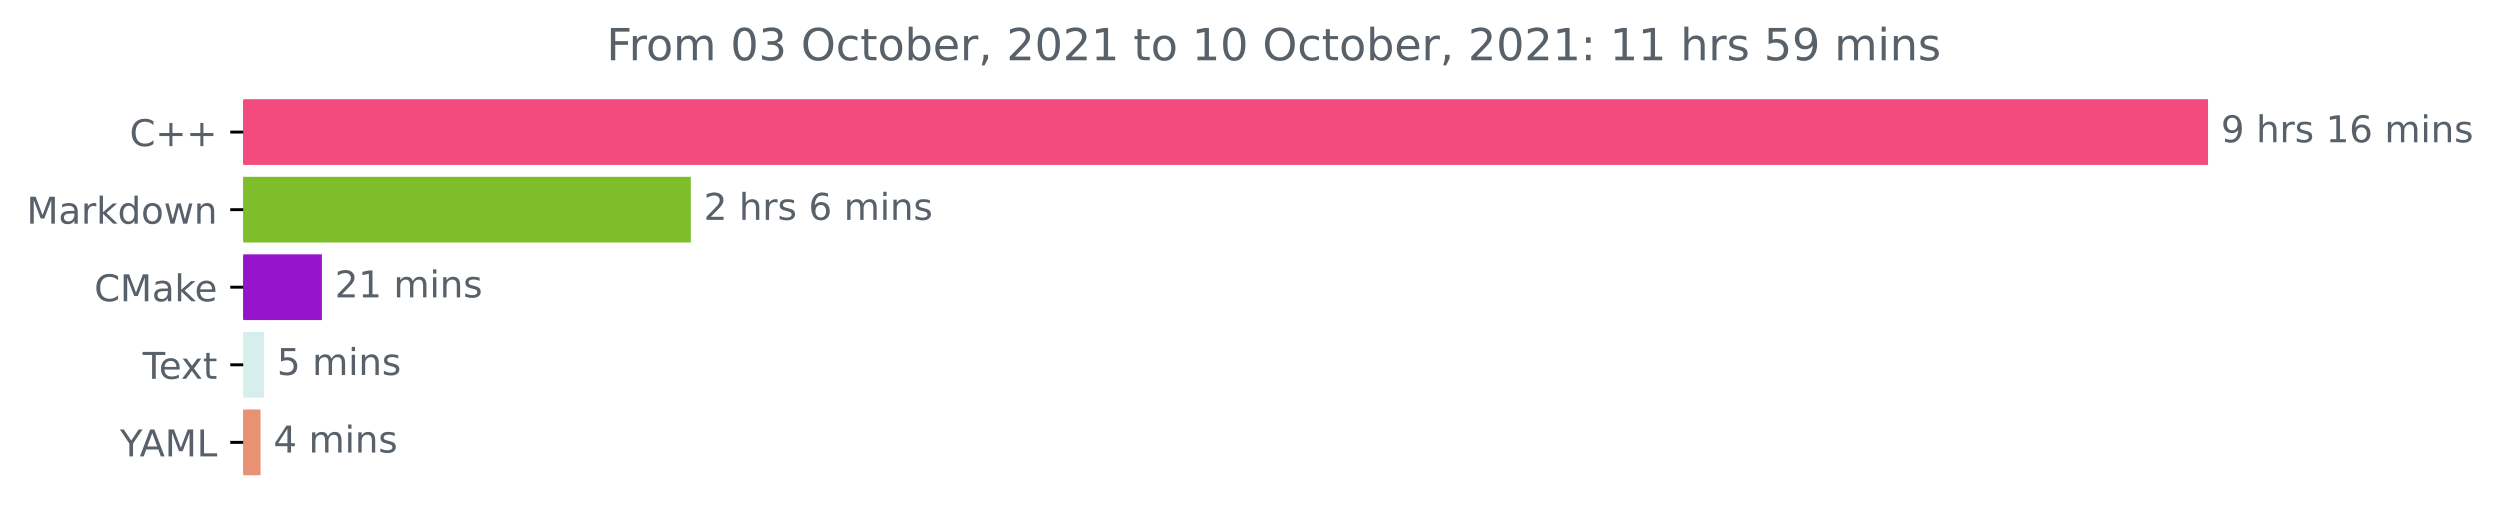
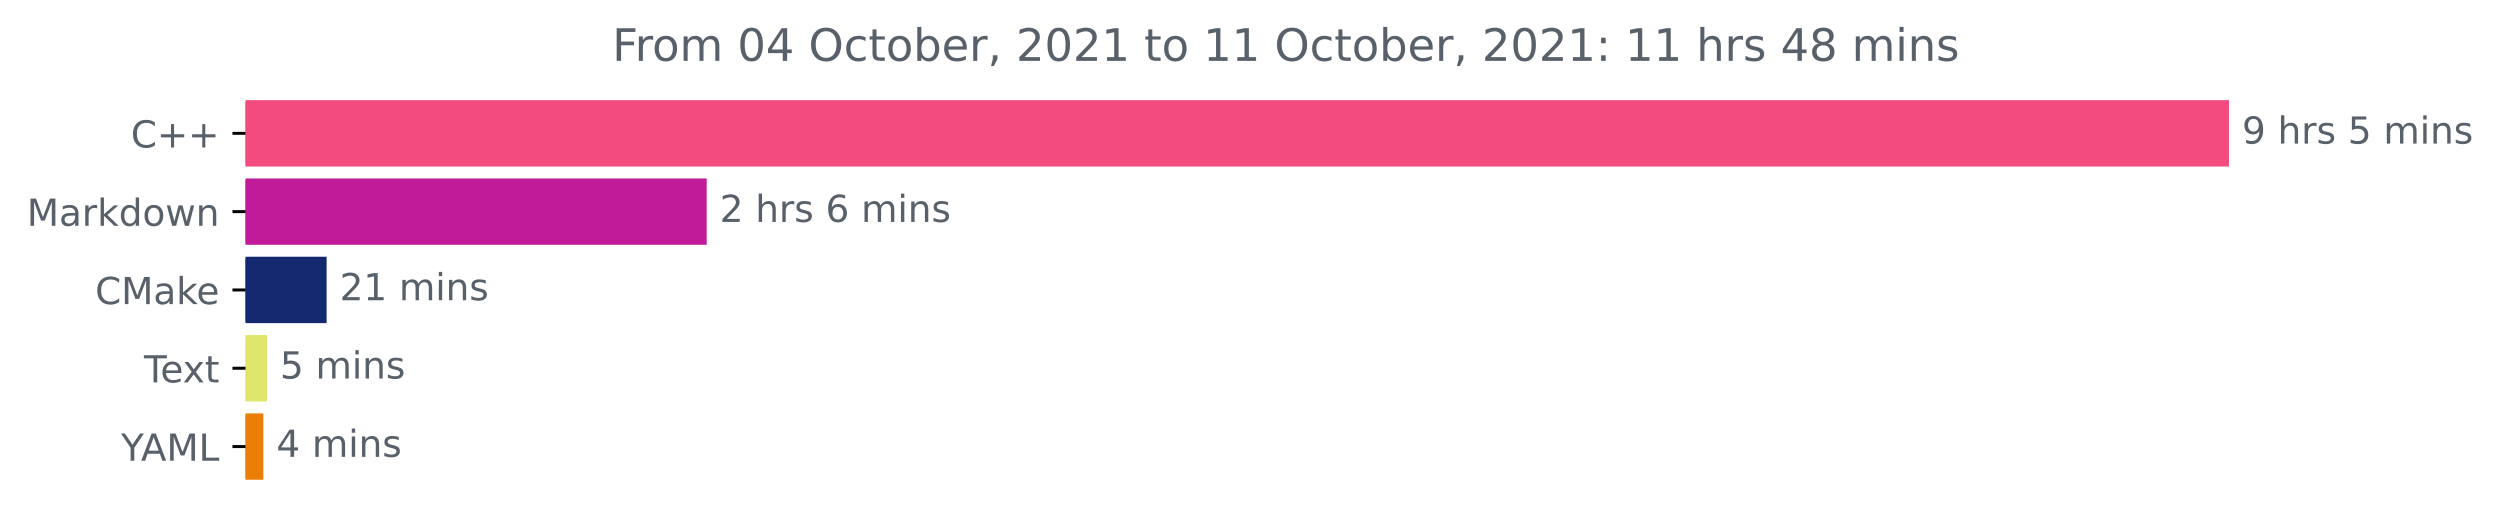
- <svg xmlns="http://www.w3.org/2000/svg" xmlns:xlink="http://www.w3.org/1999/xlink" height="140.398pt" version="1.1" viewBox="0 0 676.815 140.398" width="676.815pt">
+ <svg xmlns="http://www.w3.org/2000/svg" xmlns:xlink="http://www.w3.org/1999/xlink" height="140.398pt" version="1.1" viewBox="0 0 670.452 140.398" width="670.452pt">
  <defs>
    <style type="text/css">*{stroke-linecap:butt;stroke-linejoin:round;}</style>
  </defs>
  <g id="figure_1">
    <g id="patch_1">
-       <path d="M 0 140.398  L 676.815 140.398  L 676.815 0  L 0 0  z " style="fill:none;" />
+       <path d="M 0 140.398  L 670.452 140.398  L 670.452 0  L 0 0  z " style="fill:none;" />
    </g>
    <g id="axes_1">
      <g id="patch_2">
-         <path clip-path="url(#p83d35ed667)" d="M 65.841 27.358  L 597.269 27.358  L 597.269 44.158  L 65.841 44.158  z " style="fill:#f34b7d;stroke:#f34b7d;stroke-linejoin:miter;" />
+         <path clip-path="url(#p8023111b58)" d="M 65.841 27.358  L 597.269 27.358  L 597.269 44.158  L 65.841 44.158  z " style="fill:#f34b7d;stroke:#f34b7d;stroke-linejoin:miter;" />
      </g>
      <g id="patch_3">
-         <path clip-path="url(#p83d35ed667)" d="M 65.841 48.358  L 186.523 48.358  L 186.523 65.158  L 65.841 65.158  z " style="fill:#7ebe2b;stroke:#7ebe2b;stroke-linejoin:miter;" />
+         <path clip-path="url(#p8023111b58)" d="M 65.841 48.358  L 189.019 48.358  L 189.019 65.158  L 65.841 65.158  z " style="fill:#c11b9a;stroke:#c11b9a;stroke-linejoin:miter;" />
      </g>
      <g id="patch_4">
-         <path clip-path="url(#p83d35ed667)" d="M 65.841 69.358  L 86.653 69.358  L 86.653 86.158  L 65.841 86.158  z " style="fill:#9714cd;stroke:#9714cd;stroke-linejoin:miter;" />
+         <path clip-path="url(#p8023111b58)" d="M 65.841 69.358  L 87.095 69.358  L 87.095 86.158  L 65.841 86.158  z " style="fill:#13286e;stroke:#13286e;stroke-linejoin:miter;" />
      </g>
      <g id="patch_5">
-         <path clip-path="url(#p83d35ed667)" d="M 65.841 90.358  L 70.992 90.358  L 70.992 107.158  L 65.841 107.158  z " style="fill:#d6efed;stroke:#d6efed;stroke-linejoin:miter;" />
+         <path clip-path="url(#p8023111b58)" d="M 65.841 90.358  L 71.085 90.358  L 71.085 107.158  L 65.841 107.158  z " style="fill:#dfe66b;stroke:#dfe66b;stroke-linejoin:miter;" />
      </g>
      <g id="patch_6">
-         <path clip-path="url(#p83d35ed667)" d="M 65.841 111.358  L 70.031 111.358  L 70.031 128.158  L 65.841 128.158  z " style="fill:#e69273;stroke:#e69273;stroke-linejoin:miter;" />
+         <path clip-path="url(#p8023111b58)" d="M 65.841 111.358  L 70.119 111.358  L 70.119 128.158  L 65.841 128.158  z " style="fill:#ea7e06;stroke:#ea7e06;stroke-linejoin:miter;" />
      </g>
      <g id="matplotlib.axis_1" />
      <g id="matplotlib.axis_2">
        <g id="ytick_1">
          <g id="line2d_1">
            <defs>
-               <path d="M 0 0  L -3.5 0  " id="m5b3c566be6" style="stroke:#000000;stroke-width:0.8;" />
+               <path d="M 0 0  L -3.5 0  " id="m3680fc0b05" style="stroke:#000000;stroke-width:0.8;" />
            </defs>
            <g>
-               <use style="stroke:#000000;stroke-width:0.8;" x="65.841" xlink:href="#m5b3c566be6" y="35.758" />
+               <use style="stroke:#000000;stroke-width:0.8;" x="65.841" xlink:href="#m3680fc0b05" y="35.758" />
            </g>
          </g>
          <g id="text_1">
            <g style="fill:#586069;" transform="translate(35.09844 39.55734)scale(0.1 -0.1)">
              <defs>
                <path d="M 4122 4306  L 4122 3641  Q 3803 3938 3442 4084  Q 3081 4231 2675 4231  Q 1875 4231 1450 3742  Q 1025 3253 1025 2328  Q 1025 1406 1450 917  Q 1875 428 2675 428  Q 3081 428 3442 575  Q 3803 722 4122 1019  L 4122 359  Q 3791 134 3420 21  Q 3050 -91 2638 -91  Q 1578 -91 968 557  Q 359 1206 359 2328  Q 359 3453 968 4101  Q 1578 4750 2638 4750  Q 3056 4750 3426 4639  Q 3797 4528 4122 4306  z " id="DejaVuSans-43" transform="scale(0.015625)" />
                <path d="M 2944 4013  L 2944 2272  L 4684 2272  L 4684 1741  L 2944 1741  L 2944 0  L 2419 0  L 2419 1741  L 678 1741  L 678 2272  L 2419 2272  L 2419 4013  L 2944 4013  z " id="DejaVuSans-2b" transform="scale(0.015625)" />
              </defs>
              <use xlink:href="#DejaVuSans-43" />
              <use x="69.824" xlink:href="#DejaVuSans-2b" />
              <use x="153.613" xlink:href="#DejaVuSans-2b" />
            </g>
          </g>
        </g>
        <g id="ytick_2">
          <g id="line2d_2">
            <g>
-               <use style="stroke:#000000;stroke-width:0.8;" x="65.841" xlink:href="#m5b3c566be6" y="56.758" />
+               <use style="stroke:#000000;stroke-width:0.8;" x="65.841" xlink:href="#m3680fc0b05" y="56.758" />
            </g>
          </g>
          <g id="text_2">
            <g style="fill:#586069;" transform="translate(7.2 60.55734)scale(0.1 -0.1)">
              <defs>
                <path d="M 628 4666  L 1569 4666  L 2759 1491  L 3956 4666  L 4897 4666  L 4897 0  L 4281 0  L 4281 4097  L 3078 897  L 2444 897  L 1241 4097  L 1241 0  L 628 0  L 628 4666  z " id="DejaVuSans-4d" transform="scale(0.015625)" />
                <path d="M 2194 1759  Q 1497 1759 1228 1600  Q 959 1441 959 1056  Q 959 750 1161 570  Q 1363 391 1709 391  Q 2188 391 2477 730  Q 2766 1069 2766 1631  L 2766 1759  L 2194 1759  z M 3341 1997  L 3341 0  L 2766 0  L 2766 531  Q 2569 213 2275 61  Q 1981 -91 1556 -91  Q 1019 -91 701 211  Q 384 513 384 1019  Q 384 1609 779 1909  Q 1175 2209 1959 2209  L 2766 2209  L 2766 2266  Q 2766 2663 2505 2880  Q 2244 3097 1772 3097  Q 1472 3097 1187 3025  Q 903 2953 641 2809  L 641 3341  Q 956 3463 1253 3523  Q 1550 3584 1831 3584  Q 2591 3584 2966 3190  Q 3341 2797 3341 1997  z " id="DejaVuSans-61" transform="scale(0.015625)" />
                <path d="M 2631 2963  Q 2534 3019 2420 3045  Q 2306 3072 2169 3072  Q 1681 3072 1420 2755  Q 1159 2438 1159 1844  L 1159 0  L 581 0  L 581 3500  L 1159 3500  L 1159 2956  Q 1341 3275 1631 3429  Q 1922 3584 2338 3584  Q 2397 3584 2469 3576  Q 2541 3569 2628 3553  L 2631 2963  z " id="DejaVuSans-72" transform="scale(0.015625)" />
                <path d="M 581 4863  L 1159 4863  L 1159 1991  L 2875 3500  L 3609 3500  L 1753 1863  L 3688 0  L 2938 0  L 1159 1709  L 1159 0  L 581 0  L 581 4863  z " id="DejaVuSans-6b" transform="scale(0.015625)" />
                <path d="M 2906 2969  L 2906 4863  L 3481 4863  L 3481 0  L 2906 0  L 2906 525  Q 2725 213 2448 61  Q 2172 -91 1784 -91  Q 1150 -91 751 415  Q 353 922 353 1747  Q 353 2572 751 3078  Q 1150 3584 1784 3584  Q 2172 3584 2448 3432  Q 2725 3281 2906 2969  z M 947 1747  Q 947 1113 1208 752  Q 1469 391 1925 391  Q 2381 391 2643 752  Q 2906 1113 2906 1747  Q 2906 2381 2643 2742  Q 2381 3103 1925 3103  Q 1469 3103 1208 2742  Q 947 2381 947 1747  z " id="DejaVuSans-64" transform="scale(0.015625)" />
                <path d="M 1959 3097  Q 1497 3097 1228 2736  Q 959 2375 959 1747  Q 959 1119 1226 758  Q 1494 397 1959 397  Q 2419 397 2687 759  Q 2956 1122 2956 1747  Q 2956 2369 2687 2733  Q 2419 3097 1959 3097  z M 1959 3584  Q 2709 3584 3137 3096  Q 3566 2609 3566 1747  Q 3566 888 3137 398  Q 2709 -91 1959 -91  Q 1206 -91 779 398  Q 353 888 353 1747  Q 353 2609 779 3096  Q 1206 3584 1959 3584  z " id="DejaVuSans-6f" transform="scale(0.015625)" />
                <path d="M 269 3500  L 844 3500  L 1563 769  L 2278 3500  L 2956 3500  L 3675 769  L 4391 3500  L 4966 3500  L 4050 0  L 3372 0  L 2619 2869  L 1863 0  L 1184 0  L 269 3500  z " id="DejaVuSans-77" transform="scale(0.015625)" />
                <path d="M 3513 2113  L 3513 0  L 2938 0  L 2938 2094  Q 2938 2591 2744 2837  Q 2550 3084 2163 3084  Q 1697 3084 1428 2787  Q 1159 2491 1159 1978  L 1159 0  L 581 0  L 581 3500  L 1159 3500  L 1159 2956  Q 1366 3272 1645 3428  Q 1925 3584 2291 3584  Q 2894 3584 3203 3211  Q 3513 2838 3513 2113  z " id="DejaVuSans-6e" transform="scale(0.015625)" />
              </defs>
              <use xlink:href="#DejaVuSans-4d" />
              <use x="86.279" xlink:href="#DejaVuSans-61" />
              <use x="147.559" xlink:href="#DejaVuSans-72" />
              <use x="188.672" xlink:href="#DejaVuSans-6b" />
              <use x="246.582" xlink:href="#DejaVuSans-64" />
              <use x="310.059" xlink:href="#DejaVuSans-6f" />
              <use x="371.24" xlink:href="#DejaVuSans-77" />
              <use x="453.027" xlink:href="#DejaVuSans-6e" />
            </g>
          </g>
        </g>
        <g id="ytick_3">
          <g id="line2d_3">
            <g>
-               <use style="stroke:#000000;stroke-width:0.8;" x="65.841" xlink:href="#m5b3c566be6" y="77.758" />
+               <use style="stroke:#000000;stroke-width:0.8;" x="65.841" xlink:href="#m3680fc0b05" y="77.758" />
            </g>
          </g>
          <g id="text_3">
            <g style="fill:#586069;" transform="translate(25.52031 81.55734)scale(0.1 -0.1)">
              <defs>
                <path d="M 3597 1894  L 3597 1613  L 953 1613  Q 991 1019 1311 708  Q 1631 397 2203 397  Q 2534 397 2845 478  Q 3156 559 3463 722  L 3463 178  Q 3153 47 2828 -22  Q 2503 -91 2169 -91  Q 1331 -91 842 396  Q 353 884 353 1716  Q 353 2575 817 3079  Q 1281 3584 2069 3584  Q 2775 3584 3186 3129  Q 3597 2675 3597 1894  z M 3022 2063  Q 3016 2534 2758 2815  Q 2500 3097 2075 3097  Q 1594 3097 1305 2825  Q 1016 2553 972 2059  L 3022 2063  z " id="DejaVuSans-65" transform="scale(0.015625)" />
              </defs>
              <use xlink:href="#DejaVuSans-43" />
              <use x="69.824" xlink:href="#DejaVuSans-4d" />
              <use x="156.104" xlink:href="#DejaVuSans-61" />
              <use x="217.383" xlink:href="#DejaVuSans-6b" />
              <use x="271.668" xlink:href="#DejaVuSans-65" />
            </g>
          </g>
        </g>
        <g id="ytick_4">
          <g id="line2d_4">
            <g>
-               <use style="stroke:#000000;stroke-width:0.8;" x="65.841" xlink:href="#m5b3c566be6" y="98.758" />
+               <use style="stroke:#000000;stroke-width:0.8;" x="65.841" xlink:href="#m3680fc0b05" y="98.758" />
            </g>
          </g>
          <g id="text_4">
            <g style="fill:#586069;" transform="translate(38.61563 102.5573)scale(0.1 -0.1)">
              <defs>
                <path d="M -19 4666  L 3928 4666  L 3928 4134  L 2272 4134  L 2272 0  L 1638 0  L 1638 4134  L -19 4134  L -19 4666  z " id="DejaVuSans-54" transform="scale(0.015625)" />
                <path d="M 3513 3500  L 2247 1797  L 3578 0  L 2900 0  L 1881 1375  L 863 0  L 184 0  L 1544 1831  L 300 3500  L 978 3500  L 1906 2253  L 2834 3500  L 3513 3500  z " id="DejaVuSans-78" transform="scale(0.015625)" />
                <path d="M 1172 4494  L 1172 3500  L 2356 3500  L 2356 3053  L 1172 3053  L 1172 1153  Q 1172 725 1289 603  Q 1406 481 1766 481  L 2356 481  L 2356 0  L 1766 0  Q 1100 0 847 248  Q 594 497 594 1153  L 594 3053  L 172 3053  L 172 3500  L 594 3500  L 594 4494  L 1172 4494  z " id="DejaVuSans-74" transform="scale(0.015625)" />
              </defs>
              <use xlink:href="#DejaVuSans-54" />
              <use x="44.084" xlink:href="#DejaVuSans-65" />
              <use x="103.857" xlink:href="#DejaVuSans-78" />
              <use x="163.037" xlink:href="#DejaVuSans-74" />
            </g>
          </g>
        </g>
        <g id="ytick_5">
          <g id="line2d_5">
            <g>
-               <use style="stroke:#000000;stroke-width:0.8;" x="65.841" xlink:href="#m5b3c566be6" y="119.758" />
+               <use style="stroke:#000000;stroke-width:0.8;" x="65.841" xlink:href="#m3680fc0b05" y="119.758" />
            </g>
          </g>
          <g id="text_5">
            <g style="fill:#586069;" transform="translate(32.46719 123.5573)scale(0.1 -0.1)">
              <defs>
                <path d="M -13 4666  L 666 4666  L 1959 2747  L 3244 4666  L 3922 4666  L 2272 2222  L 2272 0  L 1638 0  L 1638 2222  L -13 4666  z " id="DejaVuSans-59" transform="scale(0.015625)" />
                <path d="M 2188 4044  L 1331 1722  L 3047 1722  L 2188 4044  z M 1831 4666  L 2547 4666  L 4325 0  L 3669 0  L 3244 1197  L 1141 1197  L 716 0  L 50 0  L 1831 4666  z " id="DejaVuSans-41" transform="scale(0.015625)" />
                <path d="M 628 4666  L 1259 4666  L 1259 531  L 3531 531  L 3531 0  L 628 0  L 628 4666  z " id="DejaVuSans-4c" transform="scale(0.015625)" />
              </defs>
              <use xlink:href="#DejaVuSans-59" />
              <use x="53.334" xlink:href="#DejaVuSans-41" />
              <use x="121.742" xlink:href="#DejaVuSans-4d" />
              <use x="208.021" xlink:href="#DejaVuSans-4c" />
            </g>
          </g>
        </g>
      </g>
      <g id="text_6">
        <g style="fill:#586069;" transform="translate(601.2692 38.5175)scale(0.1 -0.1)">
          <defs>
            <path d="M 703 97  L 703 672  Q 941 559 1184 500  Q 1428 441 1663 441  Q 2288 441 2617 861  Q 2947 1281 2994 2138  Q 2813 1869 2534 1725  Q 2256 1581 1919 1581  Q 1219 1581 811 2004  Q 403 2428 403 3163  Q 403 3881 828 4315  Q 1253 4750 1959 4750  Q 2769 4750 3195 4129  Q 3622 3509 3622 2328  Q 3622 1225 3098 567  Q 2575 -91 1691 -91  Q 1453 -91 1209 -44  Q 966 3 703 97  z M 1959 2075  Q 2384 2075 2632 2365  Q 2881 2656 2881 3163  Q 2881 3666 2632 3958  Q 2384 4250 1959 4250  Q 1534 4250 1286 3958  Q 1038 3666 1038 3163  Q 1038 2656 1286 2365  Q 1534 2075 1959 2075  z " id="DejaVuSans-39" transform="scale(0.015625)" />
            <path id="DejaVuSans-20" transform="scale(0.015625)" />
            <path d="M 3513 2113  L 3513 0  L 2938 0  L 2938 2094  Q 2938 2591 2744 2837  Q 2550 3084 2163 3084  Q 1697 3084 1428 2787  Q 1159 2491 1159 1978  L 1159 0  L 581 0  L 581 4863  L 1159 4863  L 1159 2956  Q 1366 3272 1645 3428  Q 1925 3584 2291 3584  Q 2894 3584 3203 3211  Q 3513 2838 3513 2113  z " id="DejaVuSans-68" transform="scale(0.015625)" />
            <path d="M 2834 3397  L 2834 2853  Q 2591 2978 2328 3040  Q 2066 3103 1784 3103  Q 1356 3103 1142 2972  Q 928 2841 928 2578  Q 928 2378 1081 2264  Q 1234 2150 1697 2047  L 1894 2003  Q 2506 1872 2764 1633  Q 3022 1394 3022 966  Q 3022 478 2636 193  Q 2250 -91 1575 -91  Q 1294 -91 989 -36  Q 684 19 347 128  L 347 722  Q 666 556 975 473  Q 1284 391 1588 391  Q 1994 391 2212 530  Q 2431 669 2431 922  Q 2431 1156 2273 1281  Q 2116 1406 1581 1522  L 1381 1569  Q 847 1681 609 1914  Q 372 2147 372 2553  Q 372 3047 722 3315  Q 1072 3584 1716 3584  Q 2034 3584 2315 3537  Q 2597 3491 2834 3397  z " id="DejaVuSans-73" transform="scale(0.015625)" />
-             <path d="M 794 531  L 1825 531  L 1825 4091  L 703 3866  L 703 4441  L 1819 4666  L 2450 4666  L 2450 531  L 3481 531  L 3481 0  L 794 0  L 794 531  z " id="DejaVuSans-31" transform="scale(0.015625)" />
-             <path d="M 2113 2584  Q 1688 2584 1439 2293  Q 1191 2003 1191 1497  Q 1191 994 1439 701  Q 1688 409 2113 409  Q 2538 409 2786 701  Q 3034 994 3034 1497  Q 3034 2003 2786 2293  Q 2538 2584 2113 2584  z M 3366 4563  L 3366 3988  Q 3128 4100 2886 4159  Q 2644 4219 2406 4219  Q 1781 4219 1451 3797  Q 1122 3375 1075 2522  Q 1259 2794 1537 2939  Q 1816 3084 2150 3084  Q 2853 3084 3261 2657  Q 3669 2231 3669 1497  Q 3669 778 3244 343  Q 2819 -91 2113 -91  Q 1303 -91 875 529  Q 447 1150 447 2328  Q 447 3434 972 4092  Q 1497 4750 2381 4750  Q 2619 4750 2861 4703  Q 3103 4656 3366 4563  z " id="DejaVuSans-36" transform="scale(0.015625)" />
+             <path d="M 691 4666  L 3169 4666  L 3169 4134  L 1269 4134  L 1269 2991  Q 1406 3038 1543 3061  Q 1681 3084 1819 3084  Q 2600 3084 3056 2656  Q 3513 2228 3513 1497  Q 3513 744 3044 326  Q 2575 -91 1722 -91  Q 1428 -91 1123 -41  Q 819 9 494 109  L 494 744  Q 775 591 1075 516  Q 1375 441 1709 441  Q 2250 441 2565 725  Q 2881 1009 2881 1497  Q 2881 1984 2565 2268  Q 2250 2553 1709 2553  Q 1456 2553 1204 2497  Q 953 2441 691 2322  L 691 4666  z " id="DejaVuSans-35" transform="scale(0.015625)" />
            <path d="M 3328 2828  Q 3544 3216 3844 3400  Q 4144 3584 4550 3584  Q 5097 3584 5394 3201  Q 5691 2819 5691 2113  L 5691 0  L 5113 0  L 5113 2094  Q 5113 2597 4934 2840  Q 4756 3084 4391 3084  Q 3944 3084 3684 2787  Q 3425 2491 3425 1978  L 3425 0  L 2847 0  L 2847 2094  Q 2847 2600 2669 2842  Q 2491 3084 2119 3084  Q 1678 3084 1418 2786  Q 1159 2488 1159 1978  L 1159 0  L 581 0  L 581 3500  L 1159 3500  L 1159 2956  Q 1356 3278 1631 3431  Q 1906 3584 2284 3584  Q 2666 3584 2933 3390  Q 3200 3197 3328 2828  z " id="DejaVuSans-6d" transform="scale(0.015625)" />
            <path d="M 603 3500  L 1178 3500  L 1178 0  L 603 0  L 603 3500  z M 603 4863  L 1178 4863  L 1178 4134  L 603 4134  L 603 4863  z " id="DejaVuSans-69" transform="scale(0.015625)" />
          </defs>
          <use xlink:href="#DejaVuSans-39" />
          <use x="63.623" xlink:href="#DejaVuSans-20" />
          <use x="95.41" xlink:href="#DejaVuSans-68" />
          <use x="158.789" xlink:href="#DejaVuSans-72" />
          <use x="199.902" xlink:href="#DejaVuSans-73" />
          <use x="252.002" xlink:href="#DejaVuSans-20" />
-           <use x="283.789" xlink:href="#DejaVuSans-31" />
-           <use x="347.412" xlink:href="#DejaVuSans-36" />
-           <use x="411.035" xlink:href="#DejaVuSans-20" />
-           <use x="442.822" xlink:href="#DejaVuSans-6d" />
-           <use x="540.234" xlink:href="#DejaVuSans-69" />
-           <use x="568.018" xlink:href="#DejaVuSans-6e" />
-           <use x="631.396" xlink:href="#DejaVuSans-73" />
+           <use x="283.789" xlink:href="#DejaVuSans-35" />
+           <use x="347.412" xlink:href="#DejaVuSans-20" />
+           <use x="379.199" xlink:href="#DejaVuSans-6d" />
+           <use x="476.611" xlink:href="#DejaVuSans-69" />
+           <use x="504.395" xlink:href="#DejaVuSans-6e" />
+           <use x="567.773" xlink:href="#DejaVuSans-73" />
        </g>
      </g>
      <g id="text_7">
-         <g style="fill:#586069;" transform="translate(190.5231 59.5175)scale(0.1 -0.1)">
+         <g style="fill:#586069;" transform="translate(193.0194 59.5175)scale(0.1 -0.1)">
          <defs>
            <path d="M 1228 531  L 3431 531  L 3431 0  L 469 0  L 469 531  Q 828 903 1448 1529  Q 2069 2156 2228 2338  Q 2531 2678 2651 2914  Q 2772 3150 2772 3378  Q 2772 3750 2511 3984  Q 2250 4219 1831 4219  Q 1534 4219 1204 4116  Q 875 4013 500 3803  L 500 4441  Q 881 4594 1212 4672  Q 1544 4750 1819 4750  Q 2544 4750 2975 4387  Q 3406 4025 3406 3419  Q 3406 3131 3298 2873  Q 3191 2616 2906 2266  Q 2828 2175 2409 1742  Q 1991 1309 1228 531  z " id="DejaVuSans-32" transform="scale(0.015625)" />
+             <path d="M 2113 2584  Q 1688 2584 1439 2293  Q 1191 2003 1191 1497  Q 1191 994 1439 701  Q 1688 409 2113 409  Q 2538 409 2786 701  Q 3034 994 3034 1497  Q 3034 2003 2786 2293  Q 2538 2584 2113 2584  z M 3366 4563  L 3366 3988  Q 3128 4100 2886 4159  Q 2644 4219 2406 4219  Q 1781 4219 1451 3797  Q 1122 3375 1075 2522  Q 1259 2794 1537 2939  Q 1816 3084 2150 3084  Q 2853 3084 3261 2657  Q 3669 2231 3669 1497  Q 3669 778 3244 343  Q 2819 -91 2113 -91  Q 1303 -91 875 529  Q 447 1150 447 2328  Q 447 3434 972 4092  Q 1497 4750 2381 4750  Q 2619 4750 2861 4703  Q 3103 4656 3366 4563  z " id="DejaVuSans-36" transform="scale(0.015625)" />
          </defs>
          <use xlink:href="#DejaVuSans-32" />
          <use x="63.623" xlink:href="#DejaVuSans-20" />
          <use x="95.41" xlink:href="#DejaVuSans-68" />
          <use x="158.789" xlink:href="#DejaVuSans-72" />
          <use x="199.902" xlink:href="#DejaVuSans-73" />
          <use x="252.002" xlink:href="#DejaVuSans-20" />
          <use x="283.789" xlink:href="#DejaVuSans-36" />
          <use x="347.412" xlink:href="#DejaVuSans-20" />
          <use x="379.199" xlink:href="#DejaVuSans-6d" />
          <use x="476.611" xlink:href="#DejaVuSans-69" />
          <use x="504.395" xlink:href="#DejaVuSans-6e" />
          <use x="567.773" xlink:href="#DejaVuSans-73" />
        </g>
      </g>
      <g id="text_8">
-         <g style="fill:#586069;" transform="translate(90.65268 80.5175)scale(0.1 -0.1)">
+         <g style="fill:#586069;" transform="translate(91.09501 80.5175)scale(0.1 -0.1)">
+           <defs>
+             <path d="M 794 531  L 1825 531  L 1825 4091  L 703 3866  L 703 4441  L 1819 4666  L 2450 4666  L 2450 531  L 3481 531  L 3481 0  L 794 0  L 794 531  z " id="DejaVuSans-31" transform="scale(0.015625)" />
+           </defs>
          <use xlink:href="#DejaVuSans-32" />
          <use x="63.623" xlink:href="#DejaVuSans-31" />
          <use x="127.246" xlink:href="#DejaVuSans-20" />
          <use x="159.033" xlink:href="#DejaVuSans-6d" />
          <use x="256.445" xlink:href="#DejaVuSans-69" />
          <use x="284.229" xlink:href="#DejaVuSans-6e" />
          <use x="347.607" xlink:href="#DejaVuSans-73" />
        </g>
      </g>
      <g id="text_9">
-         <g style="fill:#586069;" transform="translate(74.99212 101.5175)scale(0.1 -0.1)">
-           <defs>
-             <path d="M 691 4666  L 3169 4666  L 3169 4134  L 1269 4134  L 1269 2991  Q 1406 3038 1543 3061  Q 1681 3084 1819 3084  Q 2600 3084 3056 2656  Q 3513 2228 3513 1497  Q 3513 744 3044 326  Q 2575 -91 1722 -91  Q 1428 -91 1123 -41  Q 819 9 494 109  L 494 744  Q 775 591 1075 516  Q 1375 441 1709 441  Q 2250 441 2565 725  Q 2881 1009 2881 1497  Q 2881 1984 2565 2268  Q 2250 2553 1709 2553  Q 1456 2553 1204 2497  Q 953 2441 691 2322  L 691 4666  z " id="DejaVuSans-35" transform="scale(0.015625)" />
-           </defs>
+         <g style="fill:#586069;" transform="translate(75.08521 101.5175)scale(0.1 -0.1)">
          <use xlink:href="#DejaVuSans-35" />
          <use x="63.623" xlink:href="#DejaVuSans-20" />
          <use x="95.41" xlink:href="#DejaVuSans-6d" />
          <use x="192.822" xlink:href="#DejaVuSans-69" />
          <use x="220.605" xlink:href="#DejaVuSans-6e" />
          <use x="283.984" xlink:href="#DejaVuSans-73" />
        </g>
      </g>
      <g id="text_10">
-         <g style="fill:#586069;" transform="translate(74.03051 122.5175)scale(0.1 -0.1)">
+         <g style="fill:#586069;" transform="translate(74.11911 122.5175)scale(0.1 -0.1)">
          <defs>
            <path d="M 2419 4116  L 825 1625  L 2419 1625  L 2419 4116  z M 2253 4666  L 3047 4666  L 3047 1625  L 3713 1625  L 3713 1100  L 3047 1100  L 3047 0  L 2419 0  L 2419 1100  L 313 1100  L 313 1709  L 2253 4666  z " id="DejaVuSans-34" transform="scale(0.015625)" />
          </defs>
          <use xlink:href="#DejaVuSans-34" />
          <use x="63.623" xlink:href="#DejaVuSans-20" />
          <use x="95.41" xlink:href="#DejaVuSans-6d" />
          <use x="192.822" xlink:href="#DejaVuSans-69" />
          <use x="220.605" xlink:href="#DejaVuSans-6e" />
          <use x="283.984" xlink:href="#DejaVuSans-73" />
        </g>
      </g>
      <g id="text_11">
        <g style="fill:#586069;" transform="translate(164.2031 16.31812)scale(0.12 -0.12)">
          <defs>
            <path d="M 628 4666  L 3309 4666  L 3309 4134  L 1259 4134  L 1259 2759  L 3109 2759  L 3109 2228  L 1259 2228  L 1259 0  L 628 0  L 628 4666  z " id="DejaVuSans-46" transform="scale(0.015625)" />
            <path d="M 2034 4250  Q 1547 4250 1301 3770  Q 1056 3291 1056 2328  Q 1056 1369 1301 889  Q 1547 409 2034 409  Q 2525 409 2770 889  Q 3016 1369 3016 2328  Q 3016 3291 2770 3770  Q 2525 4250 2034 4250  z M 2034 4750  Q 2819 4750 3233 4129  Q 3647 3509 3647 2328  Q 3647 1150 3233 529  Q 2819 -91 2034 -91  Q 1250 -91 836 529  Q 422 1150 422 2328  Q 422 3509 836 4129  Q 1250 4750 2034 4750  z " id="DejaVuSans-30" transform="scale(0.015625)" />
-             <path d="M 2597 2516  Q 3050 2419 3304 2112  Q 3559 1806 3559 1356  Q 3559 666 3084 287  Q 2609 -91 1734 -91  Q 1441 -91 1130 -33  Q 819 25 488 141  L 488 750  Q 750 597 1062 519  Q 1375 441 1716 441  Q 2309 441 2620 675  Q 2931 909 2931 1356  Q 2931 1769 2642 2001  Q 2353 2234 1838 2234  L 1294 2234  L 1294 2753  L 1863 2753  Q 2328 2753 2575 2939  Q 2822 3125 2822 3475  Q 2822 3834 2567 4026  Q 2313 4219 1838 4219  Q 1578 4219 1281 4162  Q 984 4106 628 3988  L 628 4550  Q 988 4650 1302 4700  Q 1616 4750 1894 4750  Q 2613 4750 3031 4423  Q 3450 4097 3450 3541  Q 3450 3153 3228 2886  Q 3006 2619 2597 2516  z " id="DejaVuSans-33" transform="scale(0.015625)" />
            <path d="M 2522 4238  Q 1834 4238 1429 3725  Q 1025 3213 1025 2328  Q 1025 1447 1429 934  Q 1834 422 2522 422  Q 3209 422 3611 934  Q 4013 1447 4013 2328  Q 4013 3213 3611 3725  Q 3209 4238 2522 4238  z M 2522 4750  Q 3503 4750 4090 4092  Q 4678 3434 4678 2328  Q 4678 1225 4090 567  Q 3503 -91 2522 -91  Q 1538 -91 948 565  Q 359 1222 359 2328  Q 359 3434 948 4092  Q 1538 4750 2522 4750  z " id="DejaVuSans-4f" transform="scale(0.015625)" />
            <path d="M 3122 3366  L 3122 2828  Q 2878 2963 2633 3030  Q 2388 3097 2138 3097  Q 1578 3097 1268 2742  Q 959 2388 959 1747  Q 959 1106 1268 751  Q 1578 397 2138 397  Q 2388 397 2633 464  Q 2878 531 3122 666  L 3122 134  Q 2881 22 2623 -34  Q 2366 -91 2075 -91  Q 1284 -91 818 406  Q 353 903 353 1747  Q 353 2603 823 3093  Q 1294 3584 2113 3584  Q 2378 3584 2631 3529  Q 2884 3475 3122 3366  z " id="DejaVuSans-63" transform="scale(0.015625)" />
            <path d="M 3116 1747  Q 3116 2381 2855 2742  Q 2594 3103 2138 3103  Q 1681 3103 1420 2742  Q 1159 2381 1159 1747  Q 1159 1113 1420 752  Q 1681 391 2138 391  Q 2594 391 2855 752  Q 3116 1113 3116 1747  z M 1159 2969  Q 1341 3281 1617 3432  Q 1894 3584 2278 3584  Q 2916 3584 3314 3078  Q 3713 2572 3713 1747  Q 3713 922 3314 415  Q 2916 -91 2278 -91  Q 1894 -91 1617 61  Q 1341 213 1159 525  L 1159 0  L 581 0  L 581 4863  L 1159 4863  L 1159 2969  z " id="DejaVuSans-62" transform="scale(0.015625)" />
            <path d="M 750 794  L 1409 794  L 1409 256  L 897 -744  L 494 -744  L 750 256  L 750 794  z " id="DejaVuSans-2c" transform="scale(0.015625)" />
            <path d="M 750 794  L 1409 794  L 1409 0  L 750 0  L 750 794  z M 750 3309  L 1409 3309  L 1409 2516  L 750 2516  L 750 3309  z " id="DejaVuSans-3a" transform="scale(0.015625)" />
+             <path d="M 2034 2216  Q 1584 2216 1326 1975  Q 1069 1734 1069 1313  Q 1069 891 1326 650  Q 1584 409 2034 409  Q 2484 409 2743 651  Q 3003 894 3003 1313  Q 3003 1734 2745 1975  Q 2488 2216 2034 2216  z M 1403 2484  Q 997 2584 770 2862  Q 544 3141 544 3541  Q 544 4100 942 4425  Q 1341 4750 2034 4750  Q 2731 4750 3128 4425  Q 3525 4100 3525 3541  Q 3525 3141 3298 2862  Q 3072 2584 2669 2484  Q 3125 2378 3379 2068  Q 3634 1759 3634 1313  Q 3634 634 3220 271  Q 2806 -91 2034 -91  Q 1263 -91 848 271  Q 434 634 434 1313  Q 434 1759 690 2068  Q 947 2378 1403 2484  z M 1172 3481  Q 1172 3119 1398 2916  Q 1625 2713 2034 2713  Q 2441 2713 2670 2916  Q 2900 3119 2900 3481  Q 2900 3844 2670 4047  Q 2441 4250 2034 4250  Q 1625 4250 1398 4047  Q 1172 3844 1172 3481  z " id="DejaVuSans-38" transform="scale(0.015625)" />
          </defs>
          <use xlink:href="#DejaVuSans-46" />
          <use x="50.27" xlink:href="#DejaVuSans-72" />
          <use x="89.133" xlink:href="#DejaVuSans-6f" />
          <use x="150.314" xlink:href="#DejaVuSans-6d" />
          <use x="247.727" xlink:href="#DejaVuSans-20" />
          <use x="279.514" xlink:href="#DejaVuSans-30" />
-           <use x="343.137" xlink:href="#DejaVuSans-33" />
+           <use x="343.137" xlink:href="#DejaVuSans-34" />
          <use x="406.76" xlink:href="#DejaVuSans-20" />
          <use x="438.547" xlink:href="#DejaVuSans-4f" />
          <use x="517.258" xlink:href="#DejaVuSans-63" />
          <use x="572.238" xlink:href="#DejaVuSans-74" />
          <use x="611.447" xlink:href="#DejaVuSans-6f" />
          <use x="672.629" xlink:href="#DejaVuSans-62" />
          <use x="736.105" xlink:href="#DejaVuSans-65" />
          <use x="797.629" xlink:href="#DejaVuSans-72" />
          <use x="838.742" xlink:href="#DejaVuSans-2c" />
          <use x="870.529" xlink:href="#DejaVuSans-20" />
          <use x="902.316" xlink:href="#DejaVuSans-32" />
          <use x="965.939" xlink:href="#DejaVuSans-30" />
          <use x="1029.562" xlink:href="#DejaVuSans-32" />
          <use x="1093.186" xlink:href="#DejaVuSans-31" />
          <use x="1156.809" xlink:href="#DejaVuSans-20" />
          <use x="1188.596" xlink:href="#DejaVuSans-74" />
          <use x="1227.805" xlink:href="#DejaVuSans-6f" />
          <use x="1288.986" xlink:href="#DejaVuSans-20" />
          <use x="1320.773" xlink:href="#DejaVuSans-31" />
-           <use x="1384.396" xlink:href="#DejaVuSans-30" />
+           <use x="1384.396" xlink:href="#DejaVuSans-31" />
          <use x="1448.02" xlink:href="#DejaVuSans-20" />
          <use x="1479.807" xlink:href="#DejaVuSans-4f" />
          <use x="1558.518" xlink:href="#DejaVuSans-63" />
          <use x="1613.498" xlink:href="#DejaVuSans-74" />
          <use x="1652.707" xlink:href="#DejaVuSans-6f" />
          <use x="1713.889" xlink:href="#DejaVuSans-62" />
          <use x="1777.365" xlink:href="#DejaVuSans-65" />
          <use x="1838.889" xlink:href="#DejaVuSans-72" />
          <use x="1880.002" xlink:href="#DejaVuSans-2c" />
          <use x="1911.789" xlink:href="#DejaVuSans-20" />
          <use x="1943.576" xlink:href="#DejaVuSans-32" />
          <use x="2007.199" xlink:href="#DejaVuSans-30" />
          <use x="2070.822" xlink:href="#DejaVuSans-32" />
          <use x="2134.445" xlink:href="#DejaVuSans-31" />
          <use x="2198.068" xlink:href="#DejaVuSans-3a" />
          <use x="2231.76" xlink:href="#DejaVuSans-20" />
          <use x="2263.547" xlink:href="#DejaVuSans-31" />
          <use x="2327.17" xlink:href="#DejaVuSans-31" />
          <use x="2390.793" xlink:href="#DejaVuSans-20" />
          <use x="2422.58" xlink:href="#DejaVuSans-68" />
          <use x="2485.959" xlink:href="#DejaVuSans-72" />
          <use x="2527.072" xlink:href="#DejaVuSans-73" />
          <use x="2579.172" xlink:href="#DejaVuSans-20" />
-           <use x="2610.959" xlink:href="#DejaVuSans-35" />
-           <use x="2674.582" xlink:href="#DejaVuSans-39" />
+           <use x="2610.959" xlink:href="#DejaVuSans-34" />
+           <use x="2674.582" xlink:href="#DejaVuSans-38" />
          <use x="2738.205" xlink:href="#DejaVuSans-20" />
          <use x="2769.992" xlink:href="#DejaVuSans-6d" />
          <use x="2867.404" xlink:href="#DejaVuSans-69" />
          <use x="2895.188" xlink:href="#DejaVuSans-6e" />
          <use x="2958.566" xlink:href="#DejaVuSans-73" />
        </g>
      </g>
    </g>
  </g>
  <defs>
-     <clipPath id="p83d35ed667">
+     <clipPath id="p8023111b58">
      <rect height="110.88" width="558" x="65.841" y="22.318" />
    </clipPath>
  </defs>
</svg>
